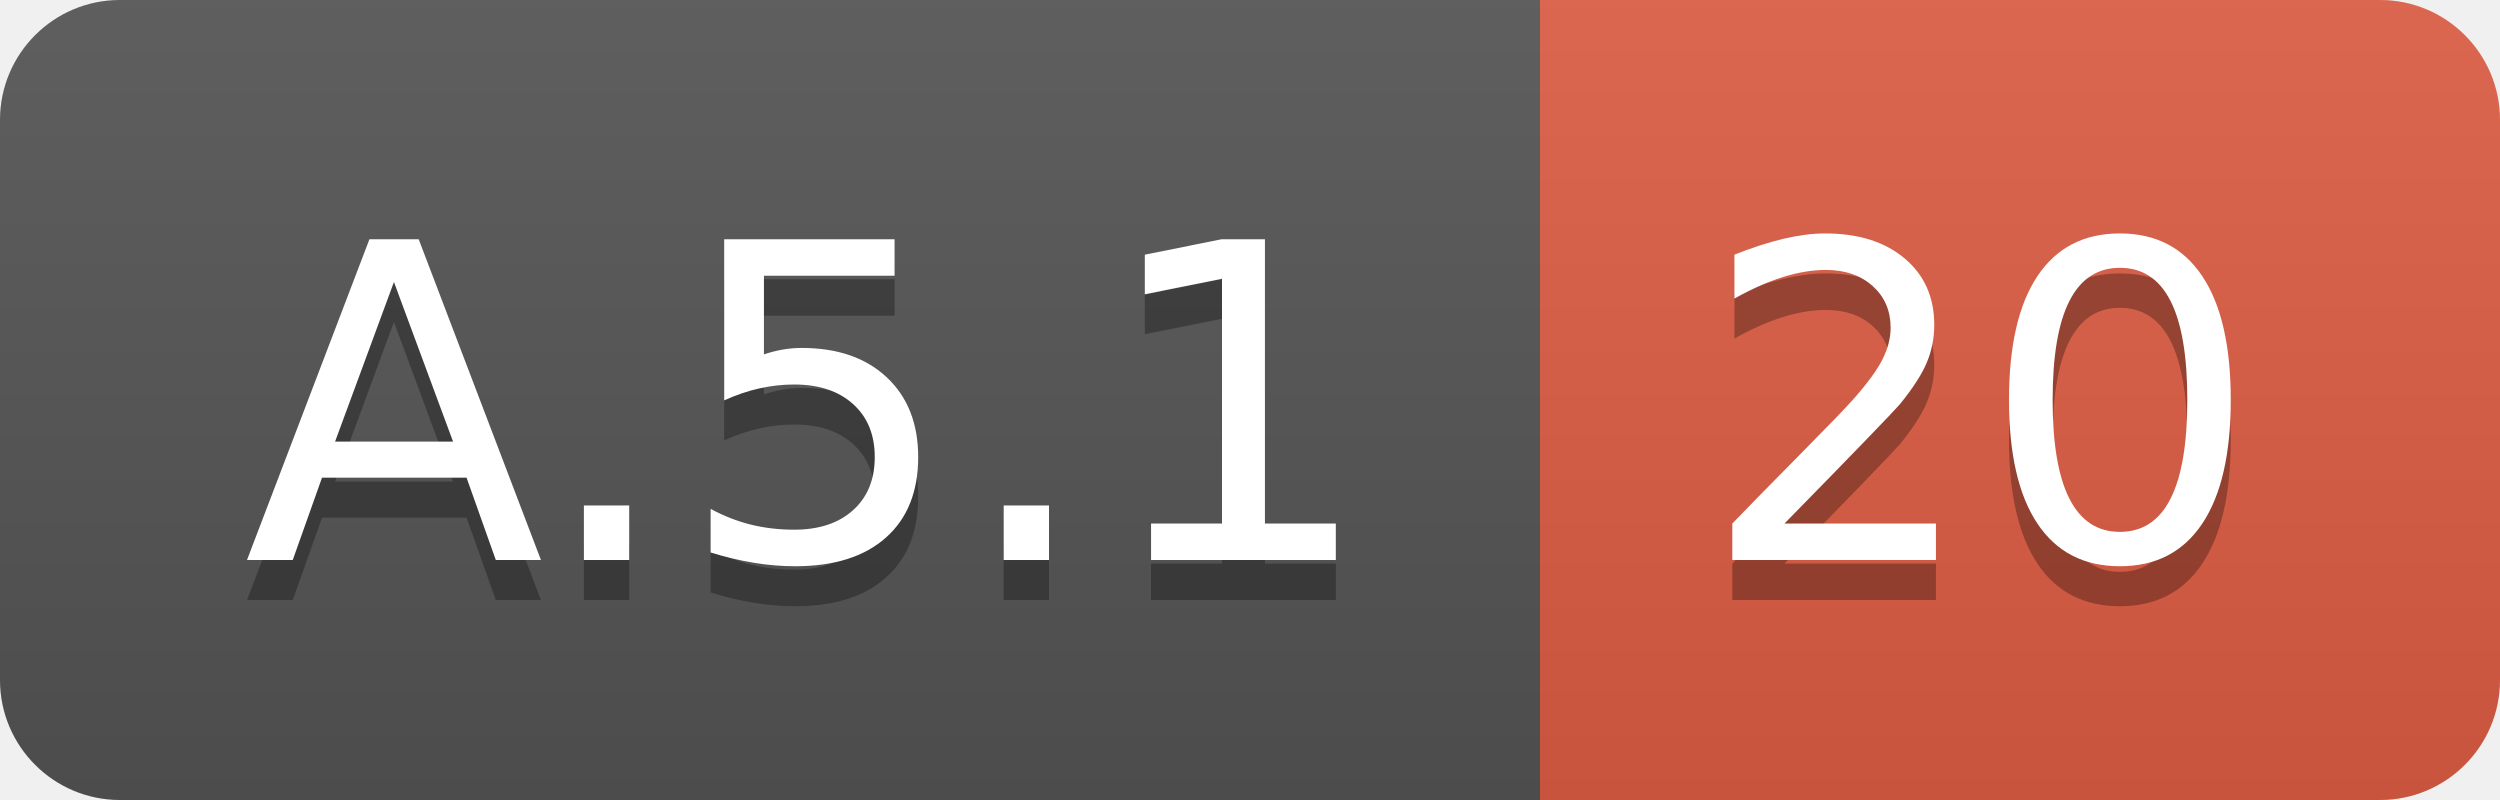
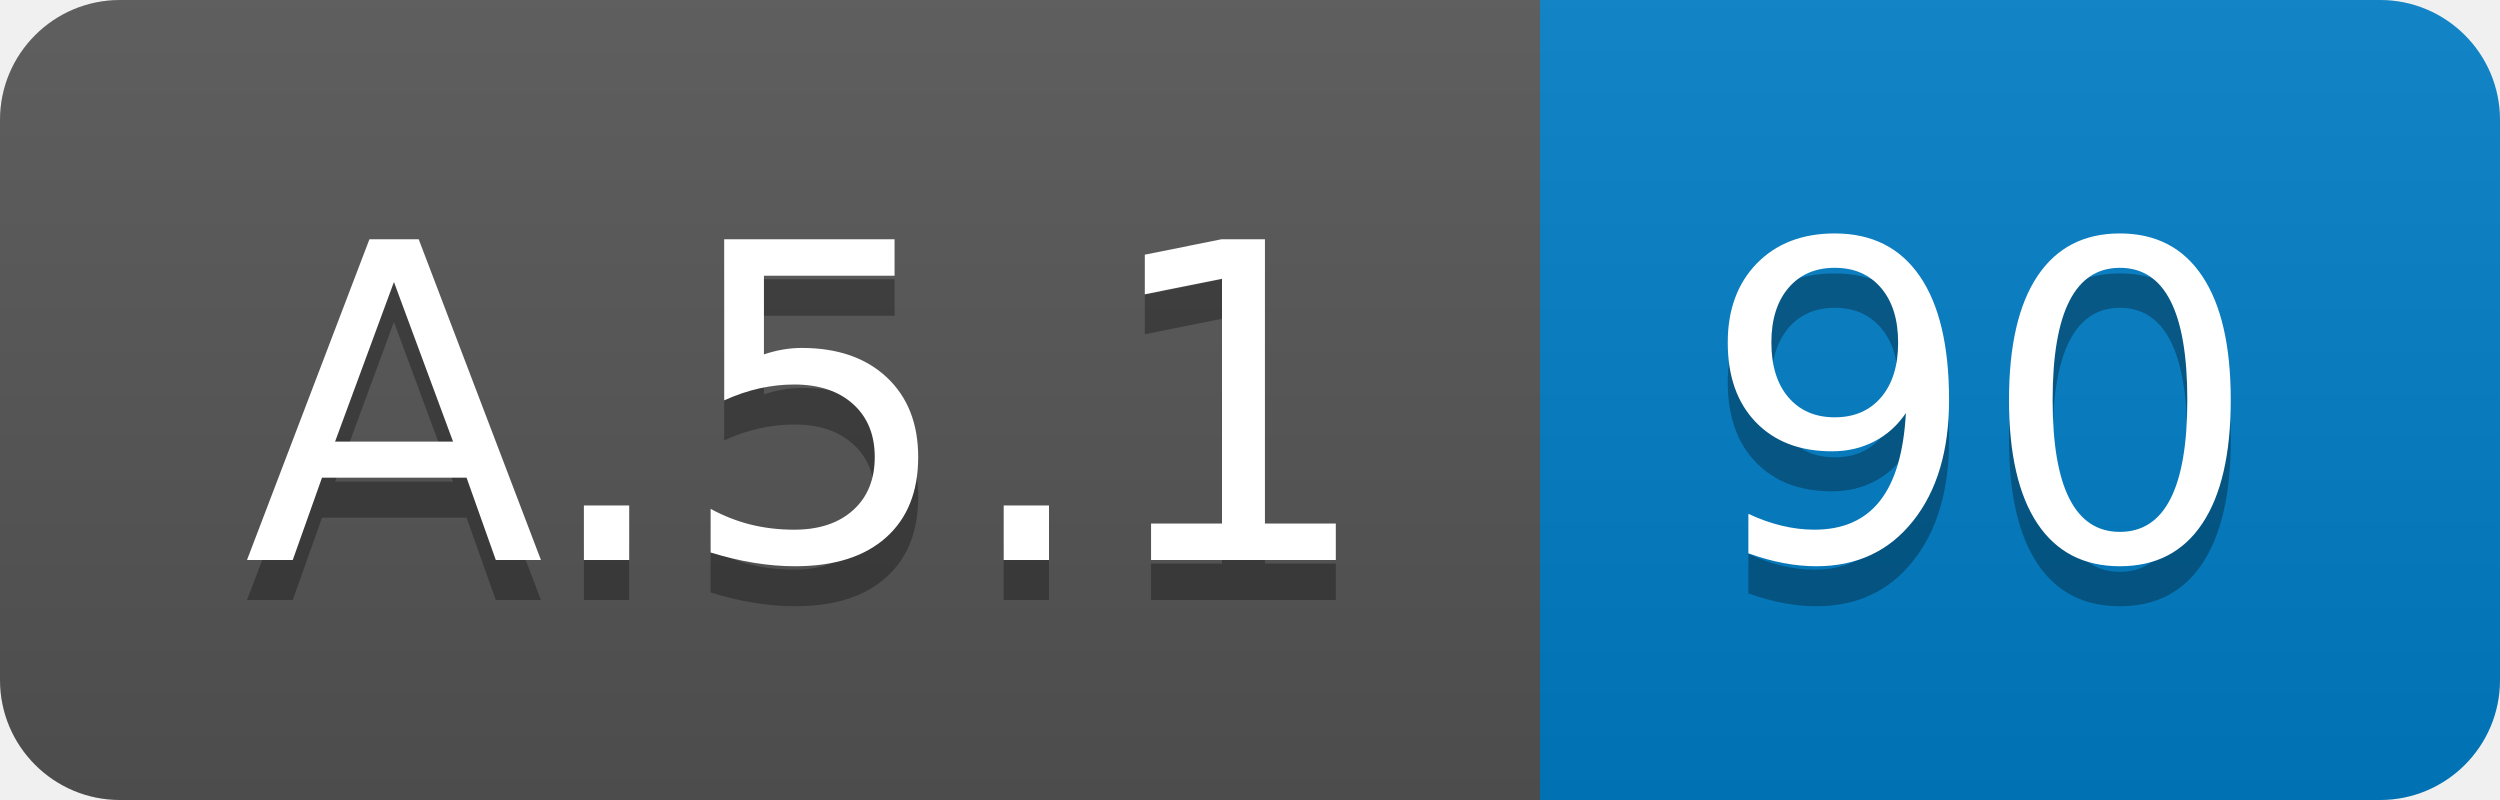
<svg xmlns="http://www.w3.org/2000/svg" width="62.5" height="20">
  <linearGradient id="smooth" x2="0" y2="100%">
    <stop offset="0" stop-color="#bbb" stop-opacity=".1" />
    <stop offset="1" stop-opacity=".1" />
  </linearGradient>
  <clipPath id="round">
    <rect width="62.5" height="20" rx="3" fill="#fff" />
  </clipPath>
  <g clip-path="url(#round)">
    <rect width="38.5" height="20" fill="#555" />
-     <rect x="38.5" width="24.0" height="20" fill="#e05d44" />
+     <rect x="38.5" width="24.0" height="20" fill="#007ec6" />
    <rect width="62.5" height="20" fill="url(#smooth)" />
  </g>
  <g fill="#fff" text-anchor="middle" font-family="DejaVu Sans,Verdana,Geneva,sans-serif" font-size="110">
    <text x="202.5" y="150" fill="#010101" fill-opacity=".3" transform="scale(0.1)" textLength="285.0" lengthAdjust="spacing">A.5.1</text>
    <text x="202.5" y="140" transform="scale(0.1)" textLength="285.0" lengthAdjust="spacing">A.5.1</text>
-     <text x="495.0" y="150" fill="#010101" fill-opacity=".3" transform="scale(0.1)" textLength="140.0" lengthAdjust="spacing">20</text>
-     <text x="495.0" y="140" transform="scale(0.1)" textLength="140.0" lengthAdjust="spacing">20</text>
+     <text x="495.0" y="150" fill="#010101" fill-opacity=".3" transform="scale(0.1)" textLength="140.0" lengthAdjust="spacing">90</text>
+     <text x="495.0" y="140" transform="scale(0.1)" textLength="140.0" lengthAdjust="spacing">90</text>
  </g>
</svg>
